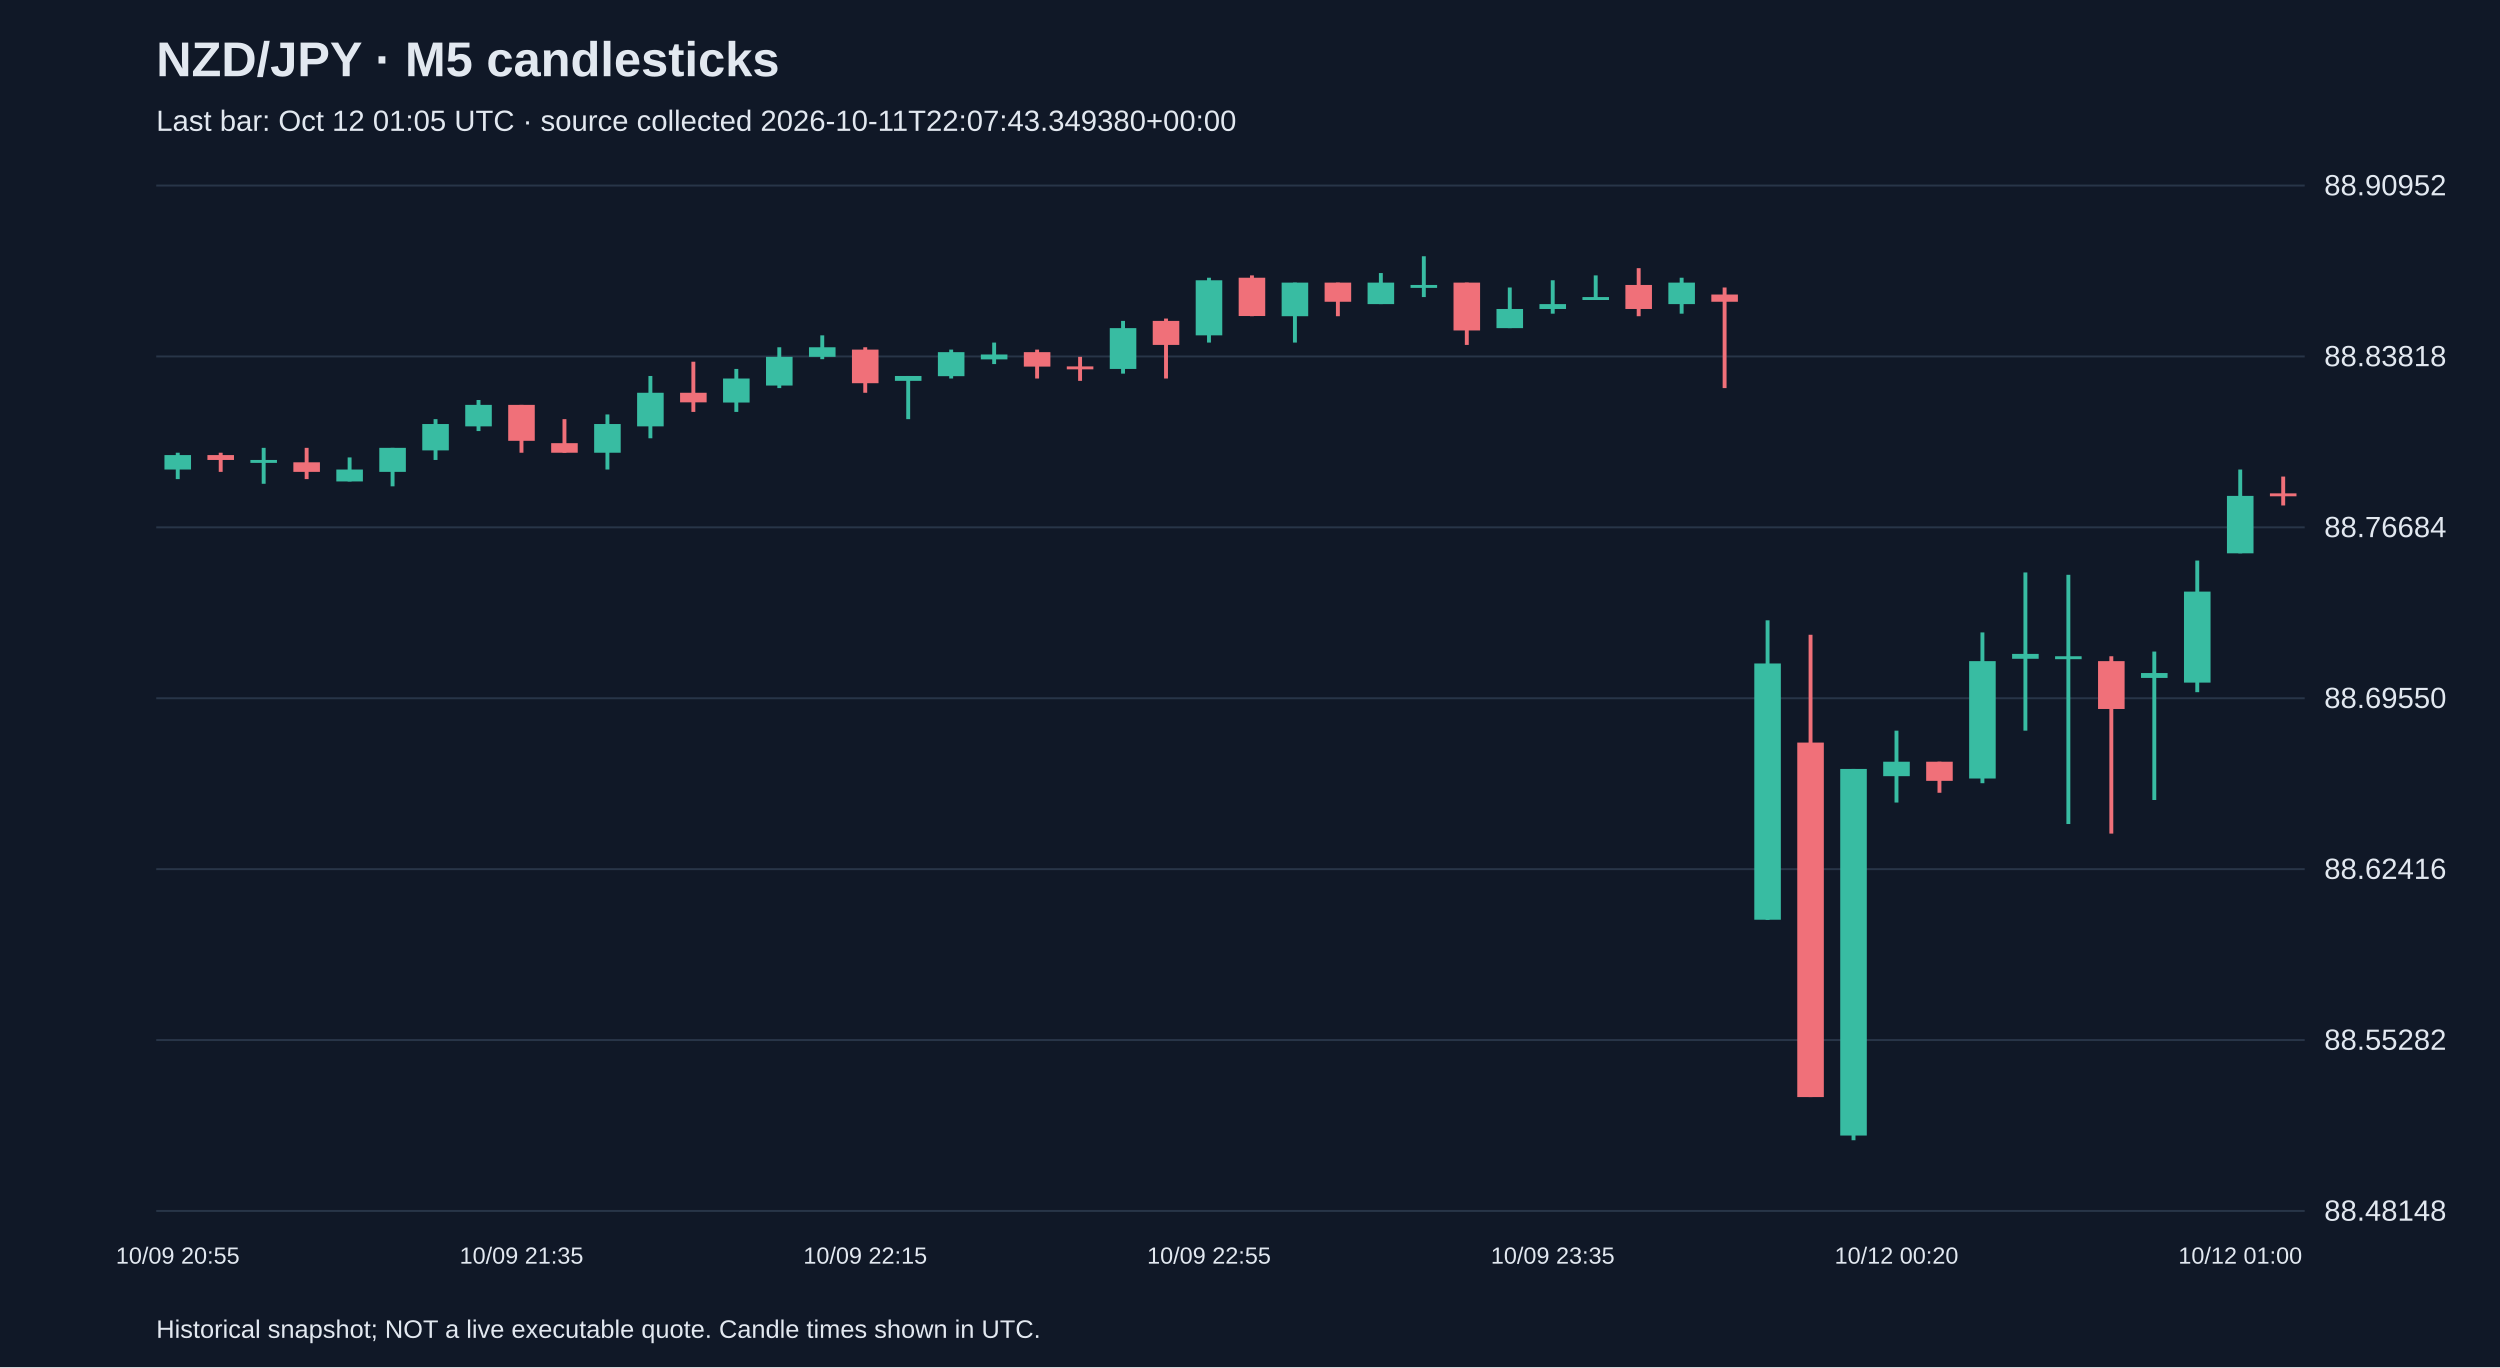
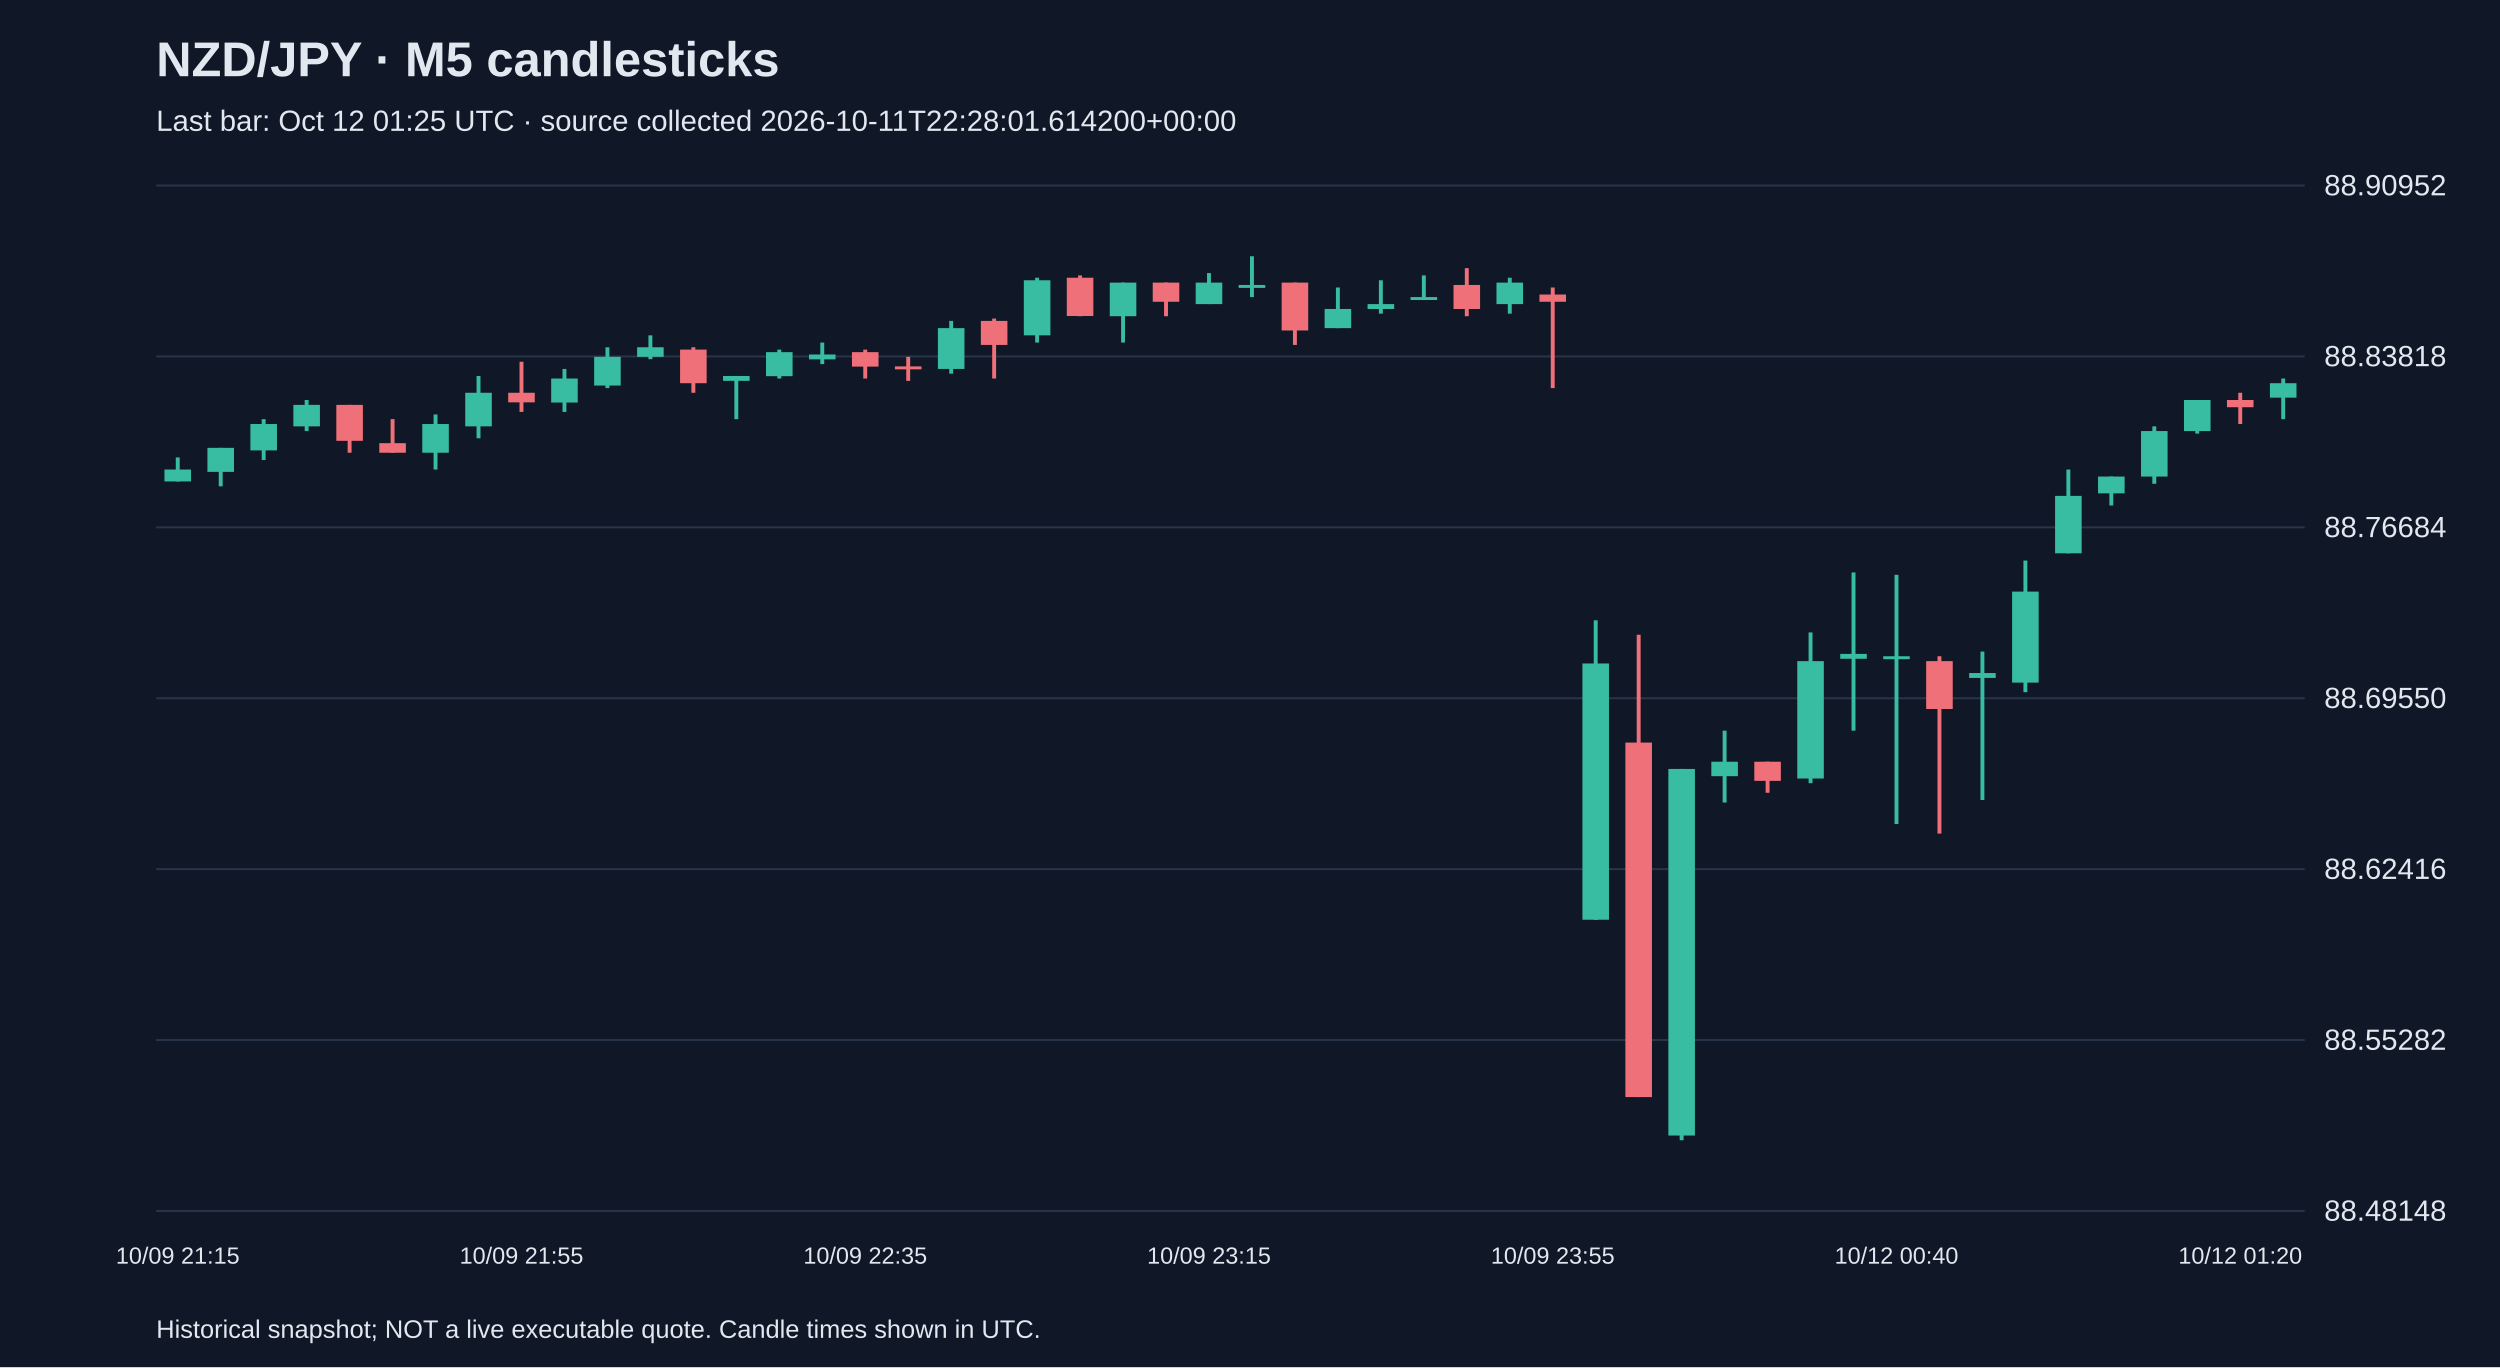
<svg xmlns="http://www.w3.org/2000/svg" viewBox="0 0 1280 700">
  <rect width="100%" height="100%" fill="#101827" />
  <style>text{font-family:Arial,sans-serif;fill:#e2e8f0}</style>
  <text x="80" y="39" font-size="25" font-weight="bold">NZD/JPY · M5 candlesticks</text>
-   <text x="80" y="67" font-size="15" fill="#a6b1c5">Last bar: Oct 12 01:05 UTC · source collected 2026-10-11T22:07:43.349380+00:00</text>
+   <text x="80" y="67" font-size="15" fill="#a6b1c5">Last bar: Oct 12 01:25 UTC · source collected 2026-10-11T22:28:01.614200+00:00</text>
  <line x1="80" y1="620.0" x2="1180" y2="620.0" stroke="#283548" />
  <text x="1190" y="625.0" font-size="15">88.48148</text>
  <line x1="80" y1="532.5" x2="1180" y2="532.5" stroke="#283548" />
  <text x="1190" y="537.5" font-size="15">88.55282</text>
  <line x1="80" y1="445.0" x2="1180" y2="445.0" stroke="#283548" />
  <text x="1190" y="450.0" font-size="15">88.62416</text>
  <line x1="80" y1="357.5" x2="1180" y2="357.5" stroke="#283548" />
  <text x="1190" y="362.5" font-size="15">88.69550</text>
  <line x1="80" y1="270.0" x2="1180" y2="270.0" stroke="#283548" />
  <text x="1190" y="275.0" font-size="15">88.76684</text>
  <line x1="80" y1="182.5" x2="1180" y2="182.5" stroke="#283548" />
  <text x="1190" y="187.5" font-size="15">88.83818</text>
  <line x1="80" y1="95.0" x2="1180" y2="95.0" stroke="#283548" />
  <text x="1190" y="100.0" font-size="15">88.90952</text>
-   <line x1="91.0" y1="231.8" x2="91.0" y2="245.3" stroke="#38bca2" stroke-width="2" />
-   <rect x="84.2" y="233.0" width="13.6" height="7.4" fill="#38bca2" />
-   <text x="91.0" y="647" text-anchor="middle" font-size="12">10/09 20:55</text>
-   <line x1="113.0" y1="231.8" x2="113.0" y2="241.6" stroke="#f07079" stroke-width="2" />
-   <rect x="106.2" y="233.0" width="13.6" height="2.5" fill="#f07079" />
-   <line x1="135.0" y1="229.3" x2="135.0" y2="247.7" stroke="#38bca2" stroke-width="2" />
-   <rect x="128.2" y="235.5" width="13.6" height="1.5" fill="#38bca2" />
-   <line x1="157.0" y1="229.3" x2="157.0" y2="245.3" stroke="#f07079" stroke-width="2" />
-   <rect x="150.2" y="236.7" width="13.6" height="4.9" fill="#f07079" />
-   <line x1="179.0" y1="234.2" x2="179.0" y2="246.5" stroke="#38bca2" stroke-width="2" />
-   <rect x="172.2" y="240.4" width="13.6" height="6.1" fill="#38bca2" />
-   <line x1="201.0" y1="229.3" x2="201.0" y2="249.0" stroke="#38bca2" stroke-width="2" />
-   <rect x="194.2" y="229.3" width="13.6" height="12.3" fill="#38bca2" />
-   <line x1="223.0" y1="214.6" x2="223.0" y2="235.5" stroke="#38bca2" stroke-width="2" />
-   <rect x="216.2" y="217.1" width="13.6" height="13.5" fill="#38bca2" />
-   <line x1="245.0" y1="204.8" x2="245.0" y2="220.7" stroke="#38bca2" stroke-width="2" />
-   <rect x="238.2" y="207.3" width="13.6" height="11.0" fill="#38bca2" />
-   <line x1="267.0" y1="207.3" x2="267.0" y2="231.8" stroke="#f07079" stroke-width="2" />
-   <rect x="260.2" y="207.3" width="13.6" height="18.4" fill="#f07079" />
-   <text x="267.0" y="647" text-anchor="middle" font-size="12">10/09 21:35</text>
-   <line x1="289.0" y1="214.6" x2="289.0" y2="231.8" stroke="#f07079" stroke-width="2" />
-   <rect x="282.2" y="226.9" width="13.6" height="4.9" fill="#f07079" />
-   <line x1="311.0" y1="212.2" x2="311.0" y2="240.4" stroke="#38bca2" stroke-width="2" />
-   <rect x="304.2" y="217.1" width="13.6" height="14.7" fill="#38bca2" />
-   <line x1="333.0" y1="192.5" x2="333.0" y2="224.4" stroke="#38bca2" stroke-width="2" />
-   <rect x="326.2" y="201.1" width="13.6" height="17.2" fill="#38bca2" />
-   <line x1="355.0" y1="185.2" x2="355.0" y2="210.9" stroke="#f07079" stroke-width="2" />
-   <rect x="348.2" y="201.1" width="13.6" height="4.9" fill="#f07079" />
-   <line x1="377.0" y1="188.9" x2="377.0" y2="210.9" stroke="#38bca2" stroke-width="2" />
-   <rect x="370.2" y="193.8" width="13.6" height="12.3" fill="#38bca2" />
-   <line x1="399.0" y1="177.8" x2="399.0" y2="198.7" stroke="#38bca2" stroke-width="2" />
-   <rect x="392.2" y="182.7" width="13.6" height="14.7" fill="#38bca2" />
-   <line x1="421.0" y1="171.7" x2="421.0" y2="183.9" stroke="#38bca2" stroke-width="2" />
-   <rect x="414.2" y="177.8" width="13.6" height="4.9" fill="#38bca2" />
-   <line x1="443.0" y1="177.8" x2="443.0" y2="201.1" stroke="#f07079" stroke-width="2" />
-   <rect x="436.2" y="179.0" width="13.6" height="17.2" fill="#f07079" />
-   <text x="443.0" y="647" text-anchor="middle" font-size="12">10/09 22:15</text>
-   <line x1="465.0" y1="192.5" x2="465.0" y2="214.6" stroke="#38bca2" stroke-width="2" />
-   <rect x="458.2" y="192.5" width="13.6" height="2.5" fill="#38bca2" />
-   <line x1="487.0" y1="179.0" x2="487.0" y2="193.8" stroke="#38bca2" stroke-width="2" />
-   <rect x="480.2" y="180.3" width="13.6" height="12.3" fill="#38bca2" />
-   <line x1="509.0" y1="175.4" x2="509.0" y2="186.4" stroke="#38bca2" stroke-width="2" />
-   <rect x="502.2" y="181.5" width="13.6" height="2.5" fill="#38bca2" />
-   <line x1="531.0" y1="179.0" x2="531.0" y2="193.8" stroke="#f07079" stroke-width="2" />
-   <rect x="524.2" y="180.3" width="13.6" height="7.4" fill="#f07079" />
-   <line x1="553.0" y1="182.7" x2="553.0" y2="195.0" stroke="#f07079" stroke-width="2" />
-   <rect x="546.2" y="187.6" width="13.6" height="1.5" fill="#f07079" />
-   <line x1="575.0" y1="164.3" x2="575.0" y2="191.3" stroke="#38bca2" stroke-width="2" />
-   <rect x="568.2" y="168.0" width="13.6" height="20.9" fill="#38bca2" />
-   <line x1="597.0" y1="163.1" x2="597.0" y2="193.8" stroke="#f07079" stroke-width="2" />
-   <rect x="590.2" y="164.3" width="13.6" height="12.3" fill="#f07079" />
-   <line x1="619.0" y1="142.2" x2="619.0" y2="175.4" stroke="#38bca2" stroke-width="2" />
-   <rect x="612.2" y="143.5" width="13.6" height="28.2" fill="#38bca2" />
-   <text x="619.0" y="647" text-anchor="middle" font-size="12">10/09 22:55</text>
-   <line x1="641.0" y1="141.0" x2="641.0" y2="161.9" stroke="#f07079" stroke-width="2" />
-   <rect x="634.2" y="142.2" width="13.6" height="19.6" fill="#f07079" />
-   <line x1="663.0" y1="144.7" x2="663.0" y2="175.4" stroke="#38bca2" stroke-width="2" />
-   <rect x="656.2" y="144.7" width="13.6" height="17.2" fill="#38bca2" />
-   <line x1="685.0" y1="144.7" x2="685.0" y2="161.9" stroke="#f07079" stroke-width="2" />
-   <rect x="678.2" y="144.7" width="13.6" height="9.8" fill="#f07079" />
-   <line x1="707.0" y1="139.8" x2="707.0" y2="155.7" stroke="#38bca2" stroke-width="2" />
-   <rect x="700.2" y="144.7" width="13.6" height="11.0" fill="#38bca2" />
-   <line x1="729.0" y1="131.2" x2="729.0" y2="152.1" stroke="#38bca2" stroke-width="2" />
-   <rect x="722.2" y="145.9" width="13.6" height="1.5" fill="#38bca2" />
-   <line x1="751.0" y1="144.7" x2="751.0" y2="176.6" stroke="#f07079" stroke-width="2" />
-   <rect x="744.2" y="144.7" width="13.6" height="24.5" fill="#f07079" />
-   <line x1="773.0" y1="147.2" x2="773.0" y2="168.0" stroke="#38bca2" stroke-width="2" />
-   <rect x="766.2" y="158.2" width="13.6" height="9.8" fill="#38bca2" />
-   <line x1="795.0" y1="143.5" x2="795.0" y2="160.6" stroke="#38bca2" stroke-width="2" />
-   <rect x="788.2" y="155.7" width="13.6" height="2.5" fill="#38bca2" />
-   <text x="795.0" y="647" text-anchor="middle" font-size="12">10/09 23:35</text>
-   <line x1="817.0" y1="141.0" x2="817.0" y2="153.3" stroke="#38bca2" stroke-width="2" />
-   <rect x="810.2" y="152.1" width="13.6" height="1.5" fill="#38bca2" />
-   <line x1="839.0" y1="137.3" x2="839.0" y2="161.9" stroke="#f07079" stroke-width="2" />
-   <rect x="832.2" y="145.9" width="13.6" height="12.3" fill="#f07079" />
-   <line x1="861.0" y1="142.2" x2="861.0" y2="160.6" stroke="#38bca2" stroke-width="2" />
-   <rect x="854.2" y="144.7" width="13.6" height="11.0" fill="#38bca2" />
-   <line x1="883.0" y1="147.2" x2="883.0" y2="198.7" stroke="#f07079" stroke-width="2" />
-   <rect x="876.2" y="150.8" width="13.6" height="3.7" fill="#f07079" />
-   <line x1="905.0" y1="317.6" x2="905.0" y2="471.0" stroke="#38bca2" stroke-width="2" />
-   <rect x="898.2" y="339.7" width="13.6" height="131.2" fill="#38bca2" />
-   <line x1="927.0" y1="325.0" x2="927.0" y2="561.7" stroke="#f07079" stroke-width="2" />
-   <rect x="920.2" y="380.2" width="13.6" height="181.5" fill="#f07079" />
-   <line x1="949.0" y1="393.7" x2="949.0" y2="583.8" stroke="#38bca2" stroke-width="2" />
-   <rect x="942.2" y="393.7" width="13.6" height="187.7" fill="#38bca2" />
-   <line x1="971.0" y1="374.1" x2="971.0" y2="410.9" stroke="#38bca2" stroke-width="2" />
-   <rect x="964.2" y="390.0" width="13.6" height="7.4" fill="#38bca2" />
-   <text x="971.0" y="647" text-anchor="middle" font-size="12">10/12 00:20</text>
-   <line x1="993.0" y1="390.0" x2="993.0" y2="405.9" stroke="#f07079" stroke-width="2" />
-   <rect x="986.2" y="390.0" width="13.6" height="9.8" fill="#f07079" />
-   <line x1="1015.0" y1="323.8" x2="1015.0" y2="401.0" stroke="#38bca2" stroke-width="2" />
-   <rect x="1008.2" y="338.5" width="13.6" height="60.1" fill="#38bca2" />
-   <line x1="1037.0" y1="293.1" x2="1037.0" y2="374.1" stroke="#38bca2" stroke-width="2" />
-   <rect x="1030.2" y="334.8" width="13.6" height="2.5" fill="#38bca2" />
-   <line x1="1059.0" y1="294.3" x2="1059.0" y2="421.9" stroke="#38bca2" stroke-width="2" />
-   <rect x="1052.2" y="336.0" width="13.6" height="1.5" fill="#38bca2" />
-   <line x1="1081.0" y1="336.0" x2="1081.0" y2="426.8" stroke="#f07079" stroke-width="2" />
-   <rect x="1074.2" y="338.5" width="13.6" height="24.5" fill="#f07079" />
-   <line x1="1103.0" y1="333.6" x2="1103.0" y2="409.6" stroke="#38bca2" stroke-width="2" />
-   <rect x="1096.2" y="344.6" width="13.6" height="2.5" fill="#38bca2" />
-   <line x1="1125.0" y1="287.0" x2="1125.0" y2="354.4" stroke="#38bca2" stroke-width="2" />
-   <rect x="1118.2" y="302.9" width="13.6" height="46.6" fill="#38bca2" />
-   <line x1="1147.0" y1="240.4" x2="1147.0" y2="283.3" stroke="#38bca2" stroke-width="2" />
-   <rect x="1140.2" y="253.9" width="13.6" height="29.4" fill="#38bca2" />
-   <text x="1147.0" y="647" text-anchor="middle" font-size="12">10/12 01:00</text>
-   <line x1="1169.0" y1="244.0" x2="1169.0" y2="258.8" stroke="#f07079" stroke-width="2" />
-   <rect x="1162.2" y="252.6" width="13.6" height="1.5" fill="#f07079" />
+   <line x1="91.0" y1="234.2" x2="91.0" y2="246.5" stroke="#38bca2" stroke-width="2" />
+   <rect x="84.2" y="240.4" width="13.6" height="6.1" fill="#38bca2" />
+   <text x="91.0" y="647" text-anchor="middle" font-size="12">10/09 21:15</text>
+   <line x1="113.0" y1="229.3" x2="113.0" y2="249.0" stroke="#38bca2" stroke-width="2" />
+   <rect x="106.2" y="229.3" width="13.6" height="12.3" fill="#38bca2" />
+   <line x1="135.0" y1="214.6" x2="135.0" y2="235.5" stroke="#38bca2" stroke-width="2" />
+   <rect x="128.2" y="217.1" width="13.6" height="13.5" fill="#38bca2" />
+   <line x1="157.0" y1="204.8" x2="157.0" y2="220.7" stroke="#38bca2" stroke-width="2" />
+   <rect x="150.2" y="207.3" width="13.6" height="11.0" fill="#38bca2" />
+   <line x1="179.0" y1="207.3" x2="179.0" y2="231.8" stroke="#f07079" stroke-width="2" />
+   <rect x="172.2" y="207.3" width="13.6" height="18.4" fill="#f07079" />
+   <line x1="201.0" y1="214.6" x2="201.0" y2="231.8" stroke="#f07079" stroke-width="2" />
+   <rect x="194.2" y="226.9" width="13.6" height="4.9" fill="#f07079" />
+   <line x1="223.0" y1="212.2" x2="223.0" y2="240.4" stroke="#38bca2" stroke-width="2" />
+   <rect x="216.2" y="217.1" width="13.6" height="14.7" fill="#38bca2" />
+   <line x1="245.0" y1="192.5" x2="245.0" y2="224.4" stroke="#38bca2" stroke-width="2" />
+   <rect x="238.2" y="201.1" width="13.6" height="17.2" fill="#38bca2" />
+   <line x1="267.0" y1="185.2" x2="267.0" y2="210.9" stroke="#f07079" stroke-width="2" />
+   <rect x="260.2" y="201.1" width="13.6" height="4.9" fill="#f07079" />
+   <text x="267.0" y="647" text-anchor="middle" font-size="12">10/09 21:55</text>
+   <line x1="289.0" y1="188.9" x2="289.0" y2="210.9" stroke="#38bca2" stroke-width="2" />
+   <rect x="282.2" y="193.8" width="13.6" height="12.3" fill="#38bca2" />
+   <line x1="311.0" y1="177.8" x2="311.0" y2="198.7" stroke="#38bca2" stroke-width="2" />
+   <rect x="304.2" y="182.7" width="13.6" height="14.7" fill="#38bca2" />
+   <line x1="333.0" y1="171.7" x2="333.0" y2="183.9" stroke="#38bca2" stroke-width="2" />
+   <rect x="326.2" y="177.8" width="13.6" height="4.9" fill="#38bca2" />
+   <line x1="355.0" y1="177.8" x2="355.0" y2="201.1" stroke="#f07079" stroke-width="2" />
+   <rect x="348.2" y="179.0" width="13.6" height="17.2" fill="#f07079" />
+   <line x1="377.0" y1="192.5" x2="377.0" y2="214.6" stroke="#38bca2" stroke-width="2" />
+   <rect x="370.2" y="192.5" width="13.6" height="2.5" fill="#38bca2" />
+   <line x1="399.0" y1="179.0" x2="399.0" y2="193.8" stroke="#38bca2" stroke-width="2" />
+   <rect x="392.2" y="180.3" width="13.6" height="12.3" fill="#38bca2" />
+   <line x1="421.0" y1="175.4" x2="421.0" y2="186.4" stroke="#38bca2" stroke-width="2" />
+   <rect x="414.2" y="181.5" width="13.6" height="2.5" fill="#38bca2" />
+   <line x1="443.0" y1="179.0" x2="443.0" y2="193.8" stroke="#f07079" stroke-width="2" />
+   <rect x="436.2" y="180.3" width="13.6" height="7.4" fill="#f07079" />
+   <text x="443.0" y="647" text-anchor="middle" font-size="12">10/09 22:35</text>
+   <line x1="465.0" y1="182.7" x2="465.0" y2="195.0" stroke="#f07079" stroke-width="2" />
+   <rect x="458.2" y="187.6" width="13.6" height="1.5" fill="#f07079" />
+   <line x1="487.0" y1="164.3" x2="487.0" y2="191.3" stroke="#38bca2" stroke-width="2" />
+   <rect x="480.2" y="168.0" width="13.6" height="20.9" fill="#38bca2" />
+   <line x1="509.0" y1="163.1" x2="509.0" y2="193.8" stroke="#f07079" stroke-width="2" />
+   <rect x="502.2" y="164.3" width="13.6" height="12.3" fill="#f07079" />
+   <line x1="531.0" y1="142.2" x2="531.0" y2="175.4" stroke="#38bca2" stroke-width="2" />
+   <rect x="524.2" y="143.5" width="13.6" height="28.2" fill="#38bca2" />
+   <line x1="553.0" y1="141.0" x2="553.0" y2="161.9" stroke="#f07079" stroke-width="2" />
+   <rect x="546.2" y="142.2" width="13.6" height="19.6" fill="#f07079" />
+   <line x1="575.0" y1="144.7" x2="575.0" y2="175.4" stroke="#38bca2" stroke-width="2" />
+   <rect x="568.2" y="144.7" width="13.6" height="17.2" fill="#38bca2" />
+   <line x1="597.0" y1="144.7" x2="597.0" y2="161.9" stroke="#f07079" stroke-width="2" />
+   <rect x="590.2" y="144.7" width="13.6" height="9.8" fill="#f07079" />
+   <line x1="619.0" y1="139.8" x2="619.0" y2="155.7" stroke="#38bca2" stroke-width="2" />
+   <rect x="612.2" y="144.7" width="13.6" height="11.0" fill="#38bca2" />
+   <text x="619.0" y="647" text-anchor="middle" font-size="12">10/09 23:15</text>
+   <line x1="641.0" y1="131.2" x2="641.0" y2="152.1" stroke="#38bca2" stroke-width="2" />
+   <rect x="634.2" y="145.9" width="13.6" height="1.5" fill="#38bca2" />
+   <line x1="663.0" y1="144.7" x2="663.0" y2="176.6" stroke="#f07079" stroke-width="2" />
+   <rect x="656.2" y="144.7" width="13.6" height="24.5" fill="#f07079" />
+   <line x1="685.0" y1="147.2" x2="685.0" y2="168.0" stroke="#38bca2" stroke-width="2" />
+   <rect x="678.2" y="158.2" width="13.6" height="9.8" fill="#38bca2" />
+   <line x1="707.0" y1="143.5" x2="707.0" y2="160.6" stroke="#38bca2" stroke-width="2" />
+   <rect x="700.2" y="155.7" width="13.6" height="2.5" fill="#38bca2" />
+   <line x1="729.0" y1="141.0" x2="729.0" y2="153.3" stroke="#38bca2" stroke-width="2" />
+   <rect x="722.2" y="152.1" width="13.6" height="1.5" fill="#38bca2" />
+   <line x1="751.0" y1="137.3" x2="751.0" y2="161.9" stroke="#f07079" stroke-width="2" />
+   <rect x="744.2" y="145.9" width="13.6" height="12.3" fill="#f07079" />
+   <line x1="773.0" y1="142.2" x2="773.0" y2="160.6" stroke="#38bca2" stroke-width="2" />
+   <rect x="766.2" y="144.7" width="13.6" height="11.0" fill="#38bca2" />
+   <line x1="795.0" y1="147.2" x2="795.0" y2="198.7" stroke="#f07079" stroke-width="2" />
+   <rect x="788.2" y="150.8" width="13.6" height="3.7" fill="#f07079" />
+   <text x="795.0" y="647" text-anchor="middle" font-size="12">10/09 23:55</text>
+   <line x1="817.0" y1="317.6" x2="817.0" y2="471.0" stroke="#38bca2" stroke-width="2" />
+   <rect x="810.2" y="339.7" width="13.6" height="131.2" fill="#38bca2" />
+   <line x1="839.0" y1="325.0" x2="839.0" y2="561.7" stroke="#f07079" stroke-width="2" />
+   <rect x="832.2" y="380.2" width="13.6" height="181.5" fill="#f07079" />
+   <line x1="861.0" y1="393.7" x2="861.0" y2="583.8" stroke="#38bca2" stroke-width="2" />
+   <rect x="854.2" y="393.7" width="13.6" height="187.7" fill="#38bca2" />
+   <line x1="883.0" y1="374.1" x2="883.0" y2="410.9" stroke="#38bca2" stroke-width="2" />
+   <rect x="876.2" y="390.0" width="13.6" height="7.4" fill="#38bca2" />
+   <line x1="905.0" y1="390.0" x2="905.0" y2="405.9" stroke="#f07079" stroke-width="2" />
+   <rect x="898.2" y="390.0" width="13.6" height="9.8" fill="#f07079" />
+   <line x1="927.0" y1="323.8" x2="927.0" y2="401.0" stroke="#38bca2" stroke-width="2" />
+   <rect x="920.2" y="338.5" width="13.6" height="60.1" fill="#38bca2" />
+   <line x1="949.0" y1="293.1" x2="949.0" y2="374.1" stroke="#38bca2" stroke-width="2" />
+   <rect x="942.2" y="334.8" width="13.6" height="2.5" fill="#38bca2" />
+   <line x1="971.0" y1="294.3" x2="971.0" y2="421.9" stroke="#38bca2" stroke-width="2" />
+   <rect x="964.2" y="336.0" width="13.6" height="1.5" fill="#38bca2" />
+   <text x="971.0" y="647" text-anchor="middle" font-size="12">10/12 00:40</text>
+   <line x1="993.0" y1="336.0" x2="993.0" y2="426.8" stroke="#f07079" stroke-width="2" />
+   <rect x="986.2" y="338.5" width="13.6" height="24.5" fill="#f07079" />
+   <line x1="1015.0" y1="333.6" x2="1015.0" y2="409.6" stroke="#38bca2" stroke-width="2" />
+   <rect x="1008.2" y="344.6" width="13.6" height="2.5" fill="#38bca2" />
+   <line x1="1037.0" y1="287.0" x2="1037.0" y2="354.4" stroke="#38bca2" stroke-width="2" />
+   <rect x="1030.2" y="302.9" width="13.6" height="46.6" fill="#38bca2" />
+   <line x1="1059.0" y1="240.4" x2="1059.0" y2="283.3" stroke="#38bca2" stroke-width="2" />
+   <rect x="1052.2" y="253.9" width="13.6" height="29.4" fill="#38bca2" />
+   <line x1="1081.0" y1="244.0" x2="1081.0" y2="258.8" stroke="#38bca2" stroke-width="2" />
+   <rect x="1074.2" y="244.0" width="13.6" height="8.6" fill="#38bca2" />
+   <line x1="1103.0" y1="218.3" x2="1103.0" y2="247.7" stroke="#38bca2" stroke-width="2" />
+   <rect x="1096.2" y="220.7" width="13.6" height="23.3" fill="#38bca2" />
+   <line x1="1125.0" y1="204.8" x2="1125.0" y2="222.0" stroke="#38bca2" stroke-width="2" />
+   <rect x="1118.2" y="204.8" width="13.6" height="15.9" fill="#38bca2" />
+   <line x1="1147.0" y1="201.1" x2="1147.0" y2="217.1" stroke="#f07079" stroke-width="2" />
+   <rect x="1140.2" y="204.8" width="13.6" height="3.7" fill="#f07079" />
+   <text x="1147.0" y="647" text-anchor="middle" font-size="12">10/12 01:20</text>
+   <line x1="1169.0" y1="193.8" x2="1169.0" y2="214.6" stroke="#38bca2" stroke-width="2" />
+   <rect x="1162.2" y="196.2" width="13.6" height="7.4" fill="#38bca2" />
  <text x="80" y="685" font-size="13">Historical snapshot; NOT a live executable quote. Candle times shown in UTC.</text>
</svg>
